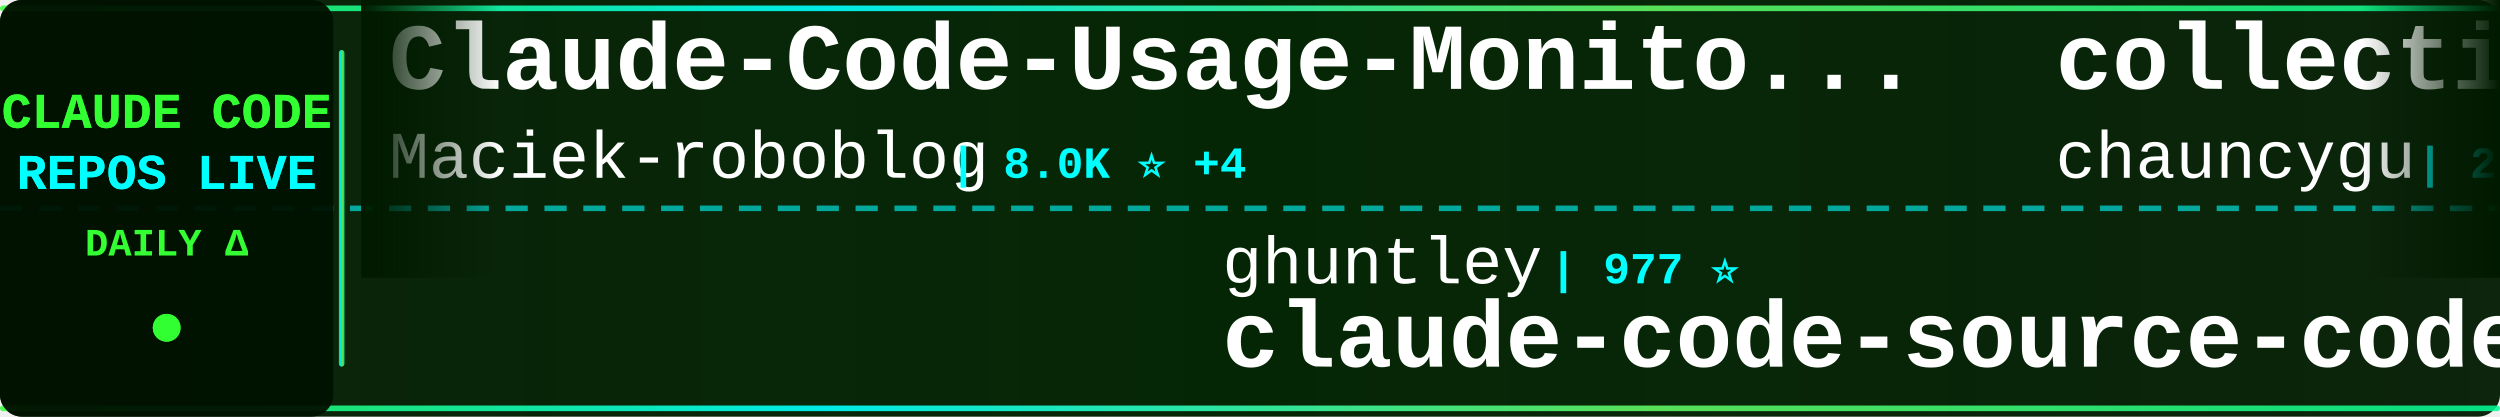
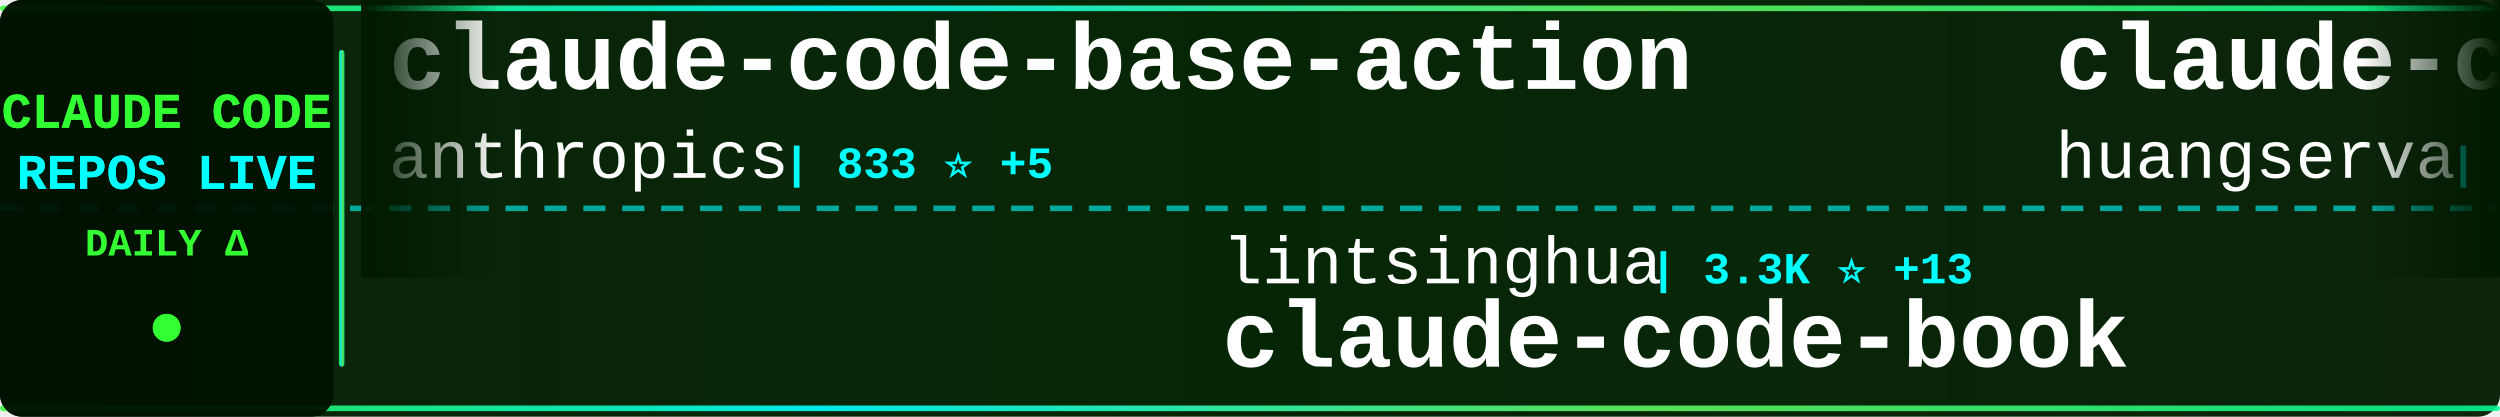
<svg xmlns="http://www.w3.org/2000/svg" width="900" height="150">
  <defs>
    <linearGradient id="tickerBg" x1="0%" y1="0%" x2="100%" y2="0%">
      <stop offset="0%" style="stop-color:#001a00;stop-opacity:0.95" />
      <stop offset="50%" style="stop-color:#002200;stop-opacity:0.98" />
      <stop offset="100%" style="stop-color:#001a00;stop-opacity:0.95" />
    </linearGradient>
    <linearGradient id="borderGrad" x1="0%" y1="0%" x2="100%" y2="0%">
      <stop offset="0%" style="stop-color:#33ff33;stop-opacity:0.85">
        <animate attributeName="stop-opacity" values="0.85;1;0.85" dur="2s" repeatCount="indefinite" />
      </stop>
      <stop offset="33%" style="stop-color:#00ffff;stop-opacity:0.9">
        <animate attributeName="stop-opacity" values="0.9;1;0.9" dur="2.2s" repeatCount="indefinite" />
      </stop>
      <stop offset="66%" style="stop-color:#66ff66;stop-opacity:0.85">
        <animate attributeName="stop-opacity" values="0.85;1;0.85" dur="1.8s" repeatCount="indefinite" />
      </stop>
      <stop offset="100%" style="stop-color:#00ff99;stop-opacity:0.85">
        <animate attributeName="stop-opacity" values="0.85;1;0.85" dur="2s" repeatCount="indefinite" />
      </stop>
    </linearGradient>
    <filter id="textGlow">
      <feGaussianBlur stdDeviation="0.1" result="coloredBlur" />
      <feMerge>
        <feMergeNode in="coloredBlur" />
        <feMergeNode in="SourceGraphic" />
      </feMerge>
    </filter>
    <filter id="metricGlow">
      <feGaussianBlur stdDeviation="0.2" result="coloredBlur" />
      <feMerge>
        <feMergeNode in="coloredBlur" />
        <feMergeNode in="SourceGraphic" />
      </feMerge>
    </filter>
    <linearGradient id="leftFade" x1="0%" y1="0%" x2="100%" y2="0%">
      <stop offset="0%" style="stop-color:#001a00;stop-opacity:1" />
      <stop offset="100%" style="stop-color:#001a00;stop-opacity:0" />
    </linearGradient>
    <linearGradient id="rightFade" x1="0%" y1="0%" x2="100%" y2="0%">
      <stop offset="0%" style="stop-color:#001a00;stop-opacity:0" />
      <stop offset="100%" style="stop-color:#001a00;stop-opacity:1" />
    </linearGradient>
  </defs>
  <rect width="900" height="150" fill="url(#tickerBg)" rx="8" />
  <rect x="0" y="2" width="900" height="2" fill="url(#borderGrad)" rx="1" />
  <rect x="0" y="146" width="900" height="2" fill="url(#borderGrad)" rx="1" />
  <line x1="0" y1="75" x2="900" y2="75" stroke="#00ffff" stroke-width="2" stroke-dasharray="8 6" opacity="0.6" />
  <rect x="0" y="0" width="120" height="150" fill="#001100" opacity="0.95" rx="8" />
  <text x="60" y="46" font-family="'Courier New', monospace" font-size="18" font-weight="bold" fill="#33ff33" text-anchor="middle" filter="url(#textGlow)">
    CLAUDE CODE
  </text>
  <text x="60" y="68" font-family="'Courier New', monospace" font-size="18" font-weight="bold" fill="#00ffff" text-anchor="middle" filter="url(#textGlow)">
    REPOS LIVE
  </text>
  <text x="60" y="92" font-family="'Courier New', monospace" font-size="14" font-weight="bold" fill="#33ff33" text-anchor="middle">
    DAILY Δ
  </text>
  <circle cx="60" cy="118" r="5" fill="#33ff33" filter="url(#metricGlow)">
    <animate attributeName="r" values="4;6;4" dur="1.5s" repeatCount="indefinite" />
    <animate attributeName="opacity" values="0.6;1;0.6" dur="1.5s" repeatCount="indefinite" />
  </circle>
  <rect x="122" y="18" width="2" height="114" fill="url(#borderGrad)" rx="1" />
  <clipPath id="tickerClip">
    <rect x="130" y="0" width="770" height="150" />
  </clipPath>
  <g clip-path="url(#tickerClip)">
    <g id="tickerItems">
      <animateTransform attributeName="transform" attributeType="XML" type="translate" from="0 0" to="-3000 0" dur="54s" repeatCount="indefinite" />
      <g transform="translate(0, 0)">
-         <text x="140" y="32" font-family="'Courier New', monospace" font-size="34" font-weight="bold" fill="#ffffff">Claude-Code-Usage-Monito...</text>
-         <text x="140" y="64" font-family="'Courier New', monospace" font-size="24" font-weight="normal" fill="#ffffff" opacity="1.0">Maciek-roboblog</text>
-         <text x="342" y="64" font-family="'Courier New', monospace" font-size="16" font-weight="bold" fill="#00ffff"> | 8.0K ⭐ +4</text>
+         <text x="140" y="32" font-family="'Courier New', monospace" font-size="34" font-weight="bold" fill="#ffffff">claude-code-base-action</text>
+         <text x="140" y="64" font-family="'Courier New', monospace" font-size="24" font-weight="normal" fill="#ffffff" opacity="1.0">anthropics</text>
+         <text x="282" y="64" font-family="'Courier New', monospace" font-size="16" font-weight="bold" fill="#00ffff"> | 833 ⭐ +5</text>
      </g>
      <g transform="translate(300, 0)">
+         <text x="140" y="102" font-family="'Courier New', monospace" font-size="24" font-weight="normal" fill="#ffffff" opacity="1.0">lintsinghua</text>
+         <text x="294" y="102" font-family="'Courier New', monospace" font-size="16" font-weight="bold" fill="#00ffff"> | 3.3K ⭐ +13</text>
+         <text x="140" y="132" font-family="'Courier New', monospace" font-size="34" font-weight="bold" fill="#ffffff">claude-code-book</text>
+       </g>
+       <g transform="translate(600, 0)">
+         <text x="140" y="32" font-family="'Courier New', monospace" font-size="34" font-weight="bold" fill="#ffffff">claude-code-cli</text>
+         <text x="140" y="64" font-family="'Courier New', monospace" font-size="24" font-weight="normal" fill="#ffffff" opacity="1.0">huangserva</text>
+         <text x="282" y="64" font-family="'Courier New', monospace" font-size="16" font-weight="bold" fill="#00ffff"> | 584 ⭐ +1</text>
+       </g>
+       <g transform="translate(900, 0)">
+         <text x="140" y="102" font-family="'Courier New', monospace" font-size="24" font-weight="normal" fill="#ffffff" opacity="1.0">alirezarezvani</text>
+         <text x="330" y="102" font-family="'Courier New', monospace" font-size="16" font-weight="bold" fill="#00ffff"> | 15.1K ⭐ +121</text>
+         <text x="140" y="132" font-family="'Courier New', monospace" font-size="34" font-weight="bold" fill="#ffffff">claude-skills</text>
+       </g>
+       <g transform="translate(1200, 0)">
+         <text x="140" y="32" font-family="'Courier New', monospace" font-size="34" font-weight="bold" fill="#ffffff">Claude-Code</text>
+         <text x="140" y="64" font-family="'Courier New', monospace" font-size="24" font-weight="normal" fill="#ffffff" opacity="1.0">KPR111</text>
+         <text x="234" y="64" font-family="'Courier New', monospace" font-size="16" font-weight="bold" fill="#00ffff"> | 17 ⭐</text>
+       </g>
+       <g transform="translate(1500, 0)">
        <text x="140" y="102" font-family="'Courier New', monospace" font-size="24" font-weight="normal" fill="#ffffff" opacity="1.0">ghuntley</text>
        <text x="258" y="102" font-family="'Courier New', monospace" font-size="16" font-weight="bold" fill="#00ffff"> | 977 ⭐</text>
        <text x="140" y="132" font-family="'Courier New', monospace" font-size="34" font-weight="bold" fill="#ffffff">claude-code-source-code-...</text>
      </g>
-       <g transform="translate(600, 0)">
-         <text x="140" y="32" font-family="'Courier New', monospace" font-size="34" font-weight="bold" fill="#ffffff">collection-claude-code-s...</text>
-         <text x="140" y="64" font-family="'Courier New', monospace" font-size="24" font-weight="normal" fill="#ffffff" opacity="1.0">chauncygu</text>
-         <text x="270" y="64" font-family="'Courier New', monospace" font-size="16" font-weight="bold" fill="#00ffff"> | 2.5K ⭐ +5</text>
-       </g>
-       <g transform="translate(900, 0)">
-         <text x="140" y="102" font-family="'Courier New', monospace" font-size="24" font-weight="normal" fill="#ffffff" opacity="1.0">anthropics</text>
-         <text x="282" y="102" font-family="'Courier New', monospace" font-size="16" font-weight="bold" fill="#00ffff"> | 136.1K ⭐ +514</text>
-         <text x="140" y="132" font-family="'Courier New', monospace" font-size="34" font-weight="bold" fill="#ffffff">skills</text>
-       </g>
-       <g transform="translate(1200, 0)">
-         <text x="140" y="32" font-family="'Courier New', monospace" font-size="34" font-weight="bold" fill="#ffffff">claude-code-webui</text>
-         <text x="140" y="64" font-family="'Courier New', monospace" font-size="24" font-weight="normal" fill="#ffffff" opacity="1.0">sugyan</text>
-         <text x="234" y="64" font-family="'Courier New', monospace" font-size="16" font-weight="bold" fill="#00ffff"> | 1.1K ⭐ +4</text>
-       </g>
-       <g transform="translate(1500, 0)">
-         <text x="140" y="102" font-family="'Courier New', monospace" font-size="24" font-weight="normal" fill="#ffffff" opacity="1.0">disler</text>
-         <text x="234" y="102" font-family="'Courier New', monospace" font-size="16" font-weight="bold" fill="#00ffff"> | 3.7K ⭐ +5</text>
-         <text x="140" y="132" font-family="'Courier New', monospace" font-size="34" font-weight="bold" fill="#ffffff">claude-code-hooks-master...</text>
-       </g>
      <g transform="translate(1800, 0)">
-         <text x="140" y="32" font-family="'Courier New', monospace" font-size="34" font-weight="bold" fill="#ffffff">claude-code-showcase</text>
-         <text x="140" y="64" font-family="'Courier New', monospace" font-size="24" font-weight="normal" fill="#ffffff" opacity="1.0">ChrisWiles</text>
-         <text x="282" y="64" font-family="'Courier New', monospace" font-size="16" font-weight="bold" fill="#00ffff"> | 5.9K ⭐ +2</text>
+         <text x="140" y="32" font-family="'Courier New', monospace" font-size="34" font-weight="bold" fill="#ffffff">ClaudeCode</text>
+         <text x="140" y="64" font-family="'Courier New', monospace" font-size="24" font-weight="normal" fill="#ffffff" opacity="1.0">guanshan</text>
+         <text x="258" y="64" font-family="'Courier New', monospace" font-size="16" font-weight="bold" fill="#00ffff"> | 59 ⭐</text>
      </g>
      <g transform="translate(2100, 0)">
-         <text x="140" y="102" font-family="'Courier New', monospace" font-size="24" font-weight="normal" fill="#ffffff" opacity="1.0">luongnv89</text>
-         <text x="270" y="102" font-family="'Courier New', monospace" font-size="16" font-weight="bold" fill="#00ffff"> | 33.2K ⭐ +123</text>
-         <text x="140" y="132" font-family="'Courier New', monospace" font-size="34" font-weight="bold" fill="#ffffff">claude-howto</text>
+         <text x="140" y="102" font-family="'Courier New', monospace" font-size="24" font-weight="normal" fill="#ffffff" opacity="1.0">Maciek-roboblog</text>
+         <text x="342" y="102" font-family="'Courier New', monospace" font-size="16" font-weight="bold" fill="#00ffff"> | 8.0K ⭐ +6</text>
+         <text x="140" y="132" font-family="'Courier New', monospace" font-size="34" font-weight="bold" fill="#ffffff">Claude-Code-Usage-Monito...</text>
      </g>
      <g transform="translate(2400, 0)">
-         <text x="140" y="32" font-family="'Courier New', monospace" font-size="34" font-weight="bold" fill="#ffffff">claude-code-proxy</text>
-         <text x="140" y="64" font-family="'Courier New', monospace" font-size="24" font-weight="normal" fill="#ffffff" opacity="1.0">fuergaosi233</text>
-         <text x="306" y="64" font-family="'Courier New', monospace" font-size="16" font-weight="bold" fill="#00ffff"> | 2.6K ⭐ +3</text>
+         <text x="140" y="32" font-family="'Courier New', monospace" font-size="34" font-weight="bold" fill="#ffffff">claude-code-hub</text>
+         <text x="140" y="64" font-family="'Courier New', monospace" font-size="24" font-weight="normal" fill="#ffffff" opacity="1.0">ding113</text>
+         <text x="246" y="64" font-family="'Courier New', monospace" font-size="16" font-weight="bold" fill="#00ffff"> | 2.9K ⭐ +6</text>
      </g>
      <g transform="translate(2700, 0)">
-         <text x="140" y="102" font-family="'Courier New', monospace" font-size="24" font-weight="normal" fill="#ffffff" opacity="1.0">Pimzino</text>
-         <text x="246" y="102" font-family="'Courier New', monospace" font-size="16" font-weight="bold" fill="#00ffff"> | 3.7K ⭐ +2</text>
-         <text x="140" y="132" font-family="'Courier New', monospace" font-size="34" font-weight="bold" fill="#ffffff">claude-code-spec-workflo...</text>
+         <text x="140" y="102" font-family="'Courier New', monospace" font-size="24" font-weight="normal" fill="#ffffff" opacity="1.0">Windy3f3f3f3f</text>
+         <text x="318" y="102" font-family="'Courier New', monospace" font-size="16" font-weight="bold" fill="#00ffff"> | 2.4K ⭐ +6</text>
+         <text x="140" y="132" font-family="'Courier New', monospace" font-size="34" font-weight="bold" fill="#ffffff">how-claude-code-works</text>
      </g>
      <g transform="translate(3000, 0)">
-         <text x="140" y="32" font-family="'Courier New', monospace" font-size="34" font-weight="bold" fill="#ffffff">Claude-Code-Usage-Monito...</text>
-         <text x="140" y="64" font-family="'Courier New', monospace" font-size="24" font-weight="normal" fill="#ffffff" opacity="1.0">Maciek-roboblog</text>
-         <text x="342" y="64" font-family="'Courier New', monospace" font-size="16" font-weight="bold" fill="#00ffff"> | 8.0K ⭐ +4</text>
+         <text x="140" y="32" font-family="'Courier New', monospace" font-size="34" font-weight="bold" fill="#ffffff">claude-code-base-action</text>
+         <text x="140" y="64" font-family="'Courier New', monospace" font-size="24" font-weight="normal" fill="#ffffff" opacity="1.0">anthropics</text>
+         <text x="282" y="64" font-family="'Courier New', monospace" font-size="16" font-weight="bold" fill="#00ffff"> | 833 ⭐ +5</text>
      </g>
      <g transform="translate(3300, 0)">
-         <text x="140" y="102" font-family="'Courier New', monospace" font-size="24" font-weight="normal" fill="#ffffff" opacity="1.0">ghuntley</text>
-         <text x="258" y="102" font-family="'Courier New', monospace" font-size="16" font-weight="bold" fill="#00ffff"> | 977 ⭐</text>
-         <text x="140" y="132" font-family="'Courier New', monospace" font-size="34" font-weight="bold" fill="#ffffff">claude-code-source-code-...</text>
+         <text x="140" y="102" font-family="'Courier New', monospace" font-size="24" font-weight="normal" fill="#ffffff" opacity="1.0">lintsinghua</text>
+         <text x="294" y="102" font-family="'Courier New', monospace" font-size="16" font-weight="bold" fill="#00ffff"> | 3.3K ⭐ +13</text>
+         <text x="140" y="132" font-family="'Courier New', monospace" font-size="34" font-weight="bold" fill="#ffffff">claude-code-book</text>
      </g>
      <g transform="translate(3600, 0)">
-         <text x="140" y="32" font-family="'Courier New', monospace" font-size="34" font-weight="bold" fill="#ffffff">collection-claude-code-s...</text>
-         <text x="140" y="64" font-family="'Courier New', monospace" font-size="24" font-weight="normal" fill="#ffffff" opacity="1.0">chauncygu</text>
-         <text x="270" y="64" font-family="'Courier New', monospace" font-size="16" font-weight="bold" fill="#00ffff"> | 2.5K ⭐ +5</text>
+         <text x="140" y="32" font-family="'Courier New', monospace" font-size="34" font-weight="bold" fill="#ffffff">claude-code-cli</text>
+         <text x="140" y="64" font-family="'Courier New', monospace" font-size="24" font-weight="normal" fill="#ffffff" opacity="1.0">huangserva</text>
+         <text x="282" y="64" font-family="'Courier New', monospace" font-size="16" font-weight="bold" fill="#00ffff"> | 584 ⭐ +1</text>
      </g>
      <g transform="translate(3900, 0)">
-         <text x="140" y="102" font-family="'Courier New', monospace" font-size="24" font-weight="normal" fill="#ffffff" opacity="1.0">anthropics</text>
-         <text x="282" y="102" font-family="'Courier New', monospace" font-size="16" font-weight="bold" fill="#00ffff"> | 136.1K ⭐ +514</text>
-         <text x="140" y="132" font-family="'Courier New', monospace" font-size="34" font-weight="bold" fill="#ffffff">skills</text>
+         <text x="140" y="102" font-family="'Courier New', monospace" font-size="24" font-weight="normal" fill="#ffffff" opacity="1.0">alirezarezvani</text>
+         <text x="330" y="102" font-family="'Courier New', monospace" font-size="16" font-weight="bold" fill="#00ffff"> | 15.1K ⭐ +121</text>
+         <text x="140" y="132" font-family="'Courier New', monospace" font-size="34" font-weight="bold" fill="#ffffff">claude-skills</text>
      </g>
    </g>
  </g>
  <rect x="130" y="0" width="50" height="100" fill="url(#leftFade)" />
  <rect x="850" y="0" width="50" height="100" fill="url(#rightFade)" />
</svg>
